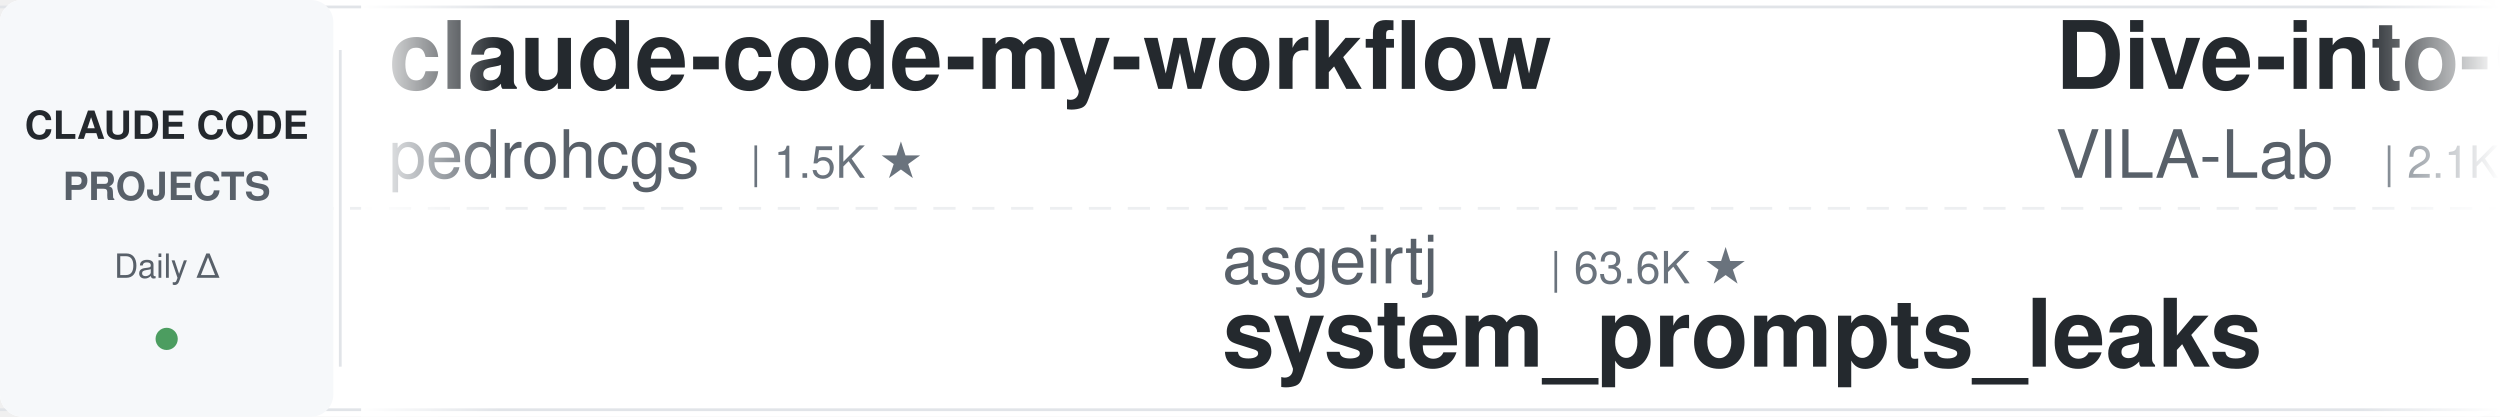
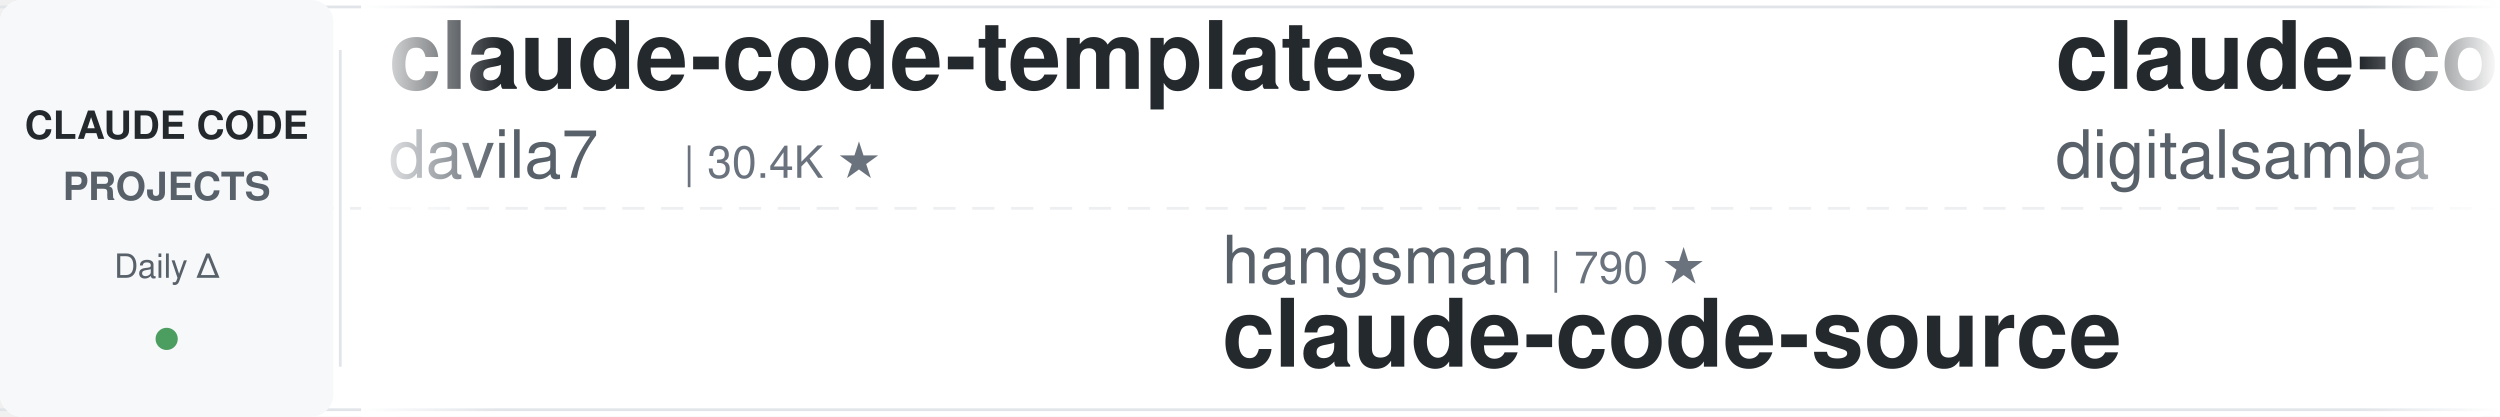
<svg xmlns="http://www.w3.org/2000/svg" width="900" height="150">
  <defs>
    <linearGradient id="leftFade" x1="0%" y1="0%" x2="100%" y2="0%">
      <stop offset="0%" style="stop-color:#ffffff;stop-opacity:1" />
      <stop offset="100%" style="stop-color:#ffffff;stop-opacity:0" />
    </linearGradient>
    <linearGradient id="rightFade" x1="0%" y1="0%" x2="100%" y2="0%">
      <stop offset="0%" style="stop-color:#ffffff;stop-opacity:0" />
      <stop offset="100%" style="stop-color:#ffffff;stop-opacity:1" />
    </linearGradient>
  </defs>
  <rect width="900" height="150" fill="#ffffff" rx="8" />
  <rect x="0" y="2" width="900" height="1" fill="#e1e4e8" />
  <rect x="0" y="147" width="900" height="1" fill="#e1e4e8" />
  <line x1="0" y1="75" x2="900" y2="75" stroke="#e1e4e8" stroke-width="1" stroke-dasharray="8 6" opacity="0.6" />
  <rect x="0" y="0" width="120" height="150" fill="#f6f8fa" rx="8" />
  <text x="60" y="50" font-family="-apple-system, BlinkMacSystemFont, 'Segoe UI', Helvetica, Arial, sans-serif" font-size="14" font-weight="600" fill="#24292e" text-anchor="middle">CLAUDE CODE</text>
  <text x="60" y="72" font-family="-apple-system, BlinkMacSystemFont, 'Segoe UI', Helvetica, Arial, sans-serif" font-size="14" font-weight="600" fill="#586069" text-anchor="middle">PROJECTS</text>
  <text x="60" y="100" font-family="-apple-system, BlinkMacSystemFont, 'Segoe UI', Helvetica, Arial, sans-serif" font-size="12" font-weight="500" fill="#586069" text-anchor="middle">Daily Δ</text>
  <circle cx="60" cy="122" r="4" fill="#22863a" opacity="0.8" />
  <rect x="122" y="18" width="1" height="114" fill="#e1e4e8" />
  <clipPath id="tickerClip">
    <rect x="130" y="0" width="770" height="150" />
  </clipPath>
  <g clip-path="url(#tickerClip)">
    <g id="tickerItems">
      <animateTransform attributeName="transform" attributeType="XML" type="translate" from="0 0" to="-3000 0" dur="54s" repeatCount="indefinite" />
      <g transform="translate(0, 0)">
-         <text x="140" y="32" font-family="-apple-system, BlinkMacSystemFont, 'Segoe UI', Helvetica, Arial, sans-serif" font-size="34" font-weight="600" fill="#24292e">claude-code-my-workflow</text>
-         <text x="140" y="64" font-family="-apple-system, BlinkMacSystemFont, 'Segoe UI', Helvetica, Arial, sans-serif" font-size="24" font-weight="400" fill="#586069">pedrohcgs</text>
-         <text x="270" y="64" font-family="-apple-system, BlinkMacSystemFont, 'Segoe UI', Helvetica, Arial, sans-serif" font-size="16" font-weight="500" fill="#6a737d">| 1.5K ★</text>
+         <text x="140" y="32" font-family="-apple-system, BlinkMacSystemFont, 'Segoe UI', Helvetica, Arial, sans-serif" font-size="34" font-weight="600" fill="#24292e">claude-code-templates</text>
+         <text x="140" y="64" font-family="-apple-system, BlinkMacSystemFont, 'Segoe UI', Helvetica, Arial, sans-serif" font-size="24" font-weight="400" fill="#586069">davila7</text>
+         <text x="246" y="64" font-family="-apple-system, BlinkMacSystemFont, 'Segoe UI', Helvetica, Arial, sans-serif" font-size="16" font-weight="500" fill="#6a737d">| 30.4K ★</text>
      </g>
      <g transform="translate(300, 0)">
-         <text x="140" y="102" font-family="-apple-system, BlinkMacSystemFont, 'Segoe UI', Helvetica, Arial, sans-serif" font-size="24" font-weight="400" fill="#586069">asgeirtj</text>
-         <text x="258" y="102" font-family="-apple-system, BlinkMacSystemFont, 'Segoe UI', Helvetica, Arial, sans-serif" font-size="16" font-weight="500" fill="#6a737d">| 63.6K ★</text>
-         <text x="140" y="132" font-family="-apple-system, BlinkMacSystemFont, 'Segoe UI', Helvetica, Arial, sans-serif" font-size="34" font-weight="600" fill="#24292e">system_prompts_leaks</text>
+         <text x="140" y="102" font-family="-apple-system, BlinkMacSystemFont, 'Segoe UI', Helvetica, Arial, sans-serif" font-size="24" font-weight="400" fill="#586069">hangsman</text>
+         <text x="258" y="102" font-family="-apple-system, BlinkMacSystemFont, 'Segoe UI', Helvetica, Arial, sans-serif" font-size="16" font-weight="500" fill="#6a737d">| 790 ★</text>
+         <text x="140" y="132" font-family="-apple-system, BlinkMacSystemFont, 'Segoe UI', Helvetica, Arial, sans-serif" font-size="34" font-weight="600" fill="#24292e">claude-code-source</text>
      </g>
      <g transform="translate(600, 0)">
-         <text x="140" y="32" font-family="-apple-system, BlinkMacSystemFont, 'Segoe UI', Helvetica, Arial, sans-serif" font-size="34" font-weight="600" fill="#24292e">Dive-into-Claude-Code</text>
-         <text x="140" y="64" font-family="-apple-system, BlinkMacSystemFont, 'Segoe UI', Helvetica, Arial, sans-serif" font-size="24" font-weight="400" fill="#586069">VILA-Lab</text>
-         <text x="258" y="64" font-family="-apple-system, BlinkMacSystemFont, 'Segoe UI', Helvetica, Arial, sans-serif" font-size="16" font-weight="500" fill="#6a737d">| 2.1K ★</text>
+         <text x="140" y="32" font-family="-apple-system, BlinkMacSystemFont, 'Segoe UI', Helvetica, Arial, sans-serif" font-size="34" font-weight="600" fill="#24292e">claude-code-video-toolki...</text>
+         <text x="140" y="64" font-family="-apple-system, BlinkMacSystemFont, 'Segoe UI', Helvetica, Arial, sans-serif" font-size="24" font-weight="400" fill="#586069">digitalsamba</text>
+         <text x="306" y="64" font-family="-apple-system, BlinkMacSystemFont, 'Segoe UI', Helvetica, Arial, sans-serif" font-size="16" font-weight="500" fill="#6a737d">| 2.0K ★</text>
      </g>
      <g transform="translate(900, 0)">
-         <text x="140" y="102" font-family="-apple-system, BlinkMacSystemFont, 'Segoe UI', Helvetica, Arial, sans-serif" font-size="24" font-weight="400" fill="#586069">OneRedOak</text>
-         <text x="270" y="102" font-family="-apple-system, BlinkMacSystemFont, 'Segoe UI', Helvetica, Arial, sans-serif" font-size="16" font-weight="500" fill="#6a737d">| 3.9K ★</text>
-         <text x="140" y="132" font-family="-apple-system, BlinkMacSystemFont, 'Segoe UI', Helvetica, Arial, sans-serif" font-size="34" font-weight="600" fill="#24292e">claude-code-workflows</text>
+         <text x="140" y="102" font-family="-apple-system, BlinkMacSystemFont, 'Segoe UI', Helvetica, Arial, sans-serif" font-size="24" font-weight="400" fill="#586069">multica-ai</text>
+         <text x="282" y="102" font-family="-apple-system, BlinkMacSystemFont, 'Segoe UI', Helvetica, Arial, sans-serif" font-size="16" font-weight="500" fill="#6a737d">| 207.6K ★</text>
+         <text x="140" y="132" font-family="-apple-system, BlinkMacSystemFont, 'Segoe UI', Helvetica, Arial, sans-serif" font-size="34" font-weight="600" fill="#24292e">andrej-karpathy-skills</text>
      </g>
      <g transform="translate(1200, 0)">
-         <text x="140" y="32" font-family="-apple-system, BlinkMacSystemFont, 'Segoe UI', Helvetica, Arial, sans-serif" font-size="34" font-weight="600" fill="#24292e">edmunds-claude-code</text>
-         <text x="140" y="64" font-family="-apple-system, BlinkMacSystemFont, 'Segoe UI', Helvetica, Arial, sans-serif" font-size="24" font-weight="400" fill="#586069">edmund-io</text>
-         <text x="270" y="64" font-family="-apple-system, BlinkMacSystemFont, 'Segoe UI', Helvetica, Arial, sans-serif" font-size="16" font-weight="500" fill="#6a737d">| 1.5K ★</text>
+         <text x="140" y="32" font-family="-apple-system, BlinkMacSystemFont, 'Segoe UI', Helvetica, Arial, sans-serif" font-size="34" font-weight="600" fill="#24292e">claude-code-ultimate-gui...</text>
+         <text x="140" y="64" font-family="-apple-system, BlinkMacSystemFont, 'Segoe UI', Helvetica, Arial, sans-serif" font-size="24" font-weight="400" fill="#586069">FlorianBruniaux</text>
+         <text x="342" y="64" font-family="-apple-system, BlinkMacSystemFont, 'Segoe UI', Helvetica, Arial, sans-serif" font-size="16" font-weight="500" fill="#6a737d">| 5.8K ★</text>
      </g>
      <g transform="translate(1500, 0)">
-         <text x="140" y="102" font-family="-apple-system, BlinkMacSystemFont, 'Segoe UI', Helvetica, Arial, sans-serif" font-size="24" font-weight="400" fill="#586069">anthropics</text>
-         <text x="282" y="102" font-family="-apple-system, BlinkMacSystemFont, 'Segoe UI', Helvetica, Arial, sans-serif" font-size="16" font-weight="500" fill="#6a737d">| 6.1K ★</text>
-         <text x="140" y="132" font-family="-apple-system, BlinkMacSystemFont, 'Segoe UI', Helvetica, Arial, sans-serif" font-size="34" font-weight="600" fill="#24292e">claude-code-security-rev...</text>
+         <text x="140" y="102" font-family="-apple-system, BlinkMacSystemFont, 'Segoe UI', Helvetica, Arial, sans-serif" font-size="24" font-weight="400" fill="#586069">rohitg00</text>
+         <text x="258" y="102" font-family="-apple-system, BlinkMacSystemFont, 'Segoe UI', Helvetica, Arial, sans-serif" font-size="16" font-weight="500" fill="#6a737d">| 2.6K ★</text>
+         <text x="140" y="132" font-family="-apple-system, BlinkMacSystemFont, 'Segoe UI', Helvetica, Arial, sans-serif" font-size="34" font-weight="600" fill="#24292e">awesome-claude-code-tool...</text>
      </g>
      <g transform="translate(1800, 0)">
-         <text x="140" y="32" font-family="-apple-system, BlinkMacSystemFont, 'Segoe UI', Helvetica, Arial, sans-serif" font-size="34" font-weight="600" fill="#24292e">skills</text>
-         <text x="140" y="64" font-family="-apple-system, BlinkMacSystemFont, 'Segoe UI', Helvetica, Arial, sans-serif" font-size="24" font-weight="400" fill="#586069">anthropics</text>
-         <text x="282" y="64" font-family="-apple-system, BlinkMacSystemFont, 'Segoe UI', Helvetica, Arial, sans-serif" font-size="16" font-weight="500" fill="#6a737d">| 171.7K ★</text>
+         <text x="140" y="32" font-family="-apple-system, BlinkMacSystemFont, 'Segoe UI', Helvetica, Arial, sans-serif" font-size="34" font-weight="600" fill="#24292e">Claude-Code-Usage-Monito...</text>
+         <text x="140" y="64" font-family="-apple-system, BlinkMacSystemFont, 'Segoe UI', Helvetica, Arial, sans-serif" font-size="24" font-weight="400" fill="#586069">Maciek-roboblog</text>
+         <text x="342" y="64" font-family="-apple-system, BlinkMacSystemFont, 'Segoe UI', Helvetica, Arial, sans-serif" font-size="16" font-weight="500" fill="#6a737d">| 8.7K ★</text>
      </g>
      <g transform="translate(2100, 0)">
-         <text x="140" y="102" font-family="-apple-system, BlinkMacSystemFont, 'Segoe UI', Helvetica, Arial, sans-serif" font-size="24" font-weight="400" fill="#586069">daymade</text>
-         <text x="246" y="102" font-family="-apple-system, BlinkMacSystemFont, 'Segoe UI', Helvetica, Arial, sans-serif" font-size="16" font-weight="500" fill="#6a737d">| 1.4K ★</text>
-         <text x="140" y="132" font-family="-apple-system, BlinkMacSystemFont, 'Segoe UI', Helvetica, Arial, sans-serif" font-size="34" font-weight="600" fill="#24292e">claude-code-skills</text>
+         <text x="140" y="102" font-family="-apple-system, BlinkMacSystemFont, 'Segoe UI', Helvetica, Arial, sans-serif" font-size="24" font-weight="400" fill="#586069">lintsinghua</text>
+         <text x="294" y="102" font-family="-apple-system, BlinkMacSystemFont, 'Segoe UI', Helvetica, Arial, sans-serif" font-size="16" font-weight="500" fill="#6a737d">| 4.1K ★</text>
+         <text x="140" y="132" font-family="-apple-system, BlinkMacSystemFont, 'Segoe UI', Helvetica, Arial, sans-serif" font-size="34" font-weight="600" fill="#24292e">claude-code-book</text>
      </g>
      <g transform="translate(2400, 0)">
-         <text x="140" y="32" font-family="-apple-system, BlinkMacSystemFont, 'Segoe UI', Helvetica, Arial, sans-serif" font-size="34" font-weight="600" fill="#24292e">claude-code-proxy</text>
-         <text x="140" y="64" font-family="-apple-system, BlinkMacSystemFont, 'Segoe UI', Helvetica, Arial, sans-serif" font-size="24" font-weight="400" fill="#586069">1rgs</text>
-         <text x="210" y="64" font-family="-apple-system, BlinkMacSystemFont, 'Segoe UI', Helvetica, Arial, sans-serif" font-size="16" font-weight="500" fill="#6a737d">| 3.7K ★</text>
+         <text x="140" y="32" font-family="-apple-system, BlinkMacSystemFont, 'Segoe UI', Helvetica, Arial, sans-serif" font-size="34" font-weight="600" fill="#24292e">claude-code-cli</text>
+         <text x="140" y="64" font-family="-apple-system, BlinkMacSystemFont, 'Segoe UI', Helvetica, Arial, sans-serif" font-size="24" font-weight="400" fill="#586069">huangserva</text>
+         <text x="282" y="64" font-family="-apple-system, BlinkMacSystemFont, 'Segoe UI', Helvetica, Arial, sans-serif" font-size="16" font-weight="500" fill="#6a737d">| 625 ★</text>
      </g>
      <g transform="translate(2700, 0)">
-         <text x="140" y="102" font-family="-apple-system, BlinkMacSystemFont, 'Segoe UI', Helvetica, Arial, sans-serif" font-size="24" font-weight="400" fill="#586069">liuup</text>
-         <text x="222" y="102" font-family="-apple-system, BlinkMacSystemFont, 'Segoe UI', Helvetica, Arial, sans-serif" font-size="16" font-weight="500" fill="#6a737d">| 3.9K ★</text>
-         <text x="140" y="132" font-family="-apple-system, BlinkMacSystemFont, 'Segoe UI', Helvetica, Arial, sans-serif" font-size="34" font-weight="600" fill="#24292e">claude-code-analysis</text>
+         <text x="140" y="102" font-family="-apple-system, BlinkMacSystemFont, 'Segoe UI', Helvetica, Arial, sans-serif" font-size="24" font-weight="400" fill="#586069">affaan-m</text>
+         <text x="258" y="102" font-family="-apple-system, BlinkMacSystemFont, 'Segoe UI', Helvetica, Arial, sans-serif" font-size="16" font-weight="500" fill="#6a737d">| 243.4K ★</text>
+         <text x="140" y="132" font-family="-apple-system, BlinkMacSystemFont, 'Segoe UI', Helvetica, Arial, sans-serif" font-size="34" font-weight="600" fill="#24292e">ECC</text>
      </g>
      <g transform="translate(3000, 0)">
-         <text x="140" y="32" font-family="-apple-system, BlinkMacSystemFont, 'Segoe UI', Helvetica, Arial, sans-serif" font-size="34" font-weight="600" fill="#24292e">claude-code-my-workflow</text>
-         <text x="140" y="64" font-family="-apple-system, BlinkMacSystemFont, 'Segoe UI', Helvetica, Arial, sans-serif" font-size="24" font-weight="400" fill="#586069">pedrohcgs</text>
-         <text x="270" y="64" font-family="-apple-system, BlinkMacSystemFont, 'Segoe UI', Helvetica, Arial, sans-serif" font-size="16" font-weight="500" fill="#6a737d">| 1.5K ★</text>
+         <text x="140" y="32" font-family="-apple-system, BlinkMacSystemFont, 'Segoe UI', Helvetica, Arial, sans-serif" font-size="34" font-weight="600" fill="#24292e">claude-code-templates</text>
+         <text x="140" y="64" font-family="-apple-system, BlinkMacSystemFont, 'Segoe UI', Helvetica, Arial, sans-serif" font-size="24" font-weight="400" fill="#586069">davila7</text>
+         <text x="246" y="64" font-family="-apple-system, BlinkMacSystemFont, 'Segoe UI', Helvetica, Arial, sans-serif" font-size="16" font-weight="500" fill="#6a737d">| 30.4K ★</text>
      </g>
      <g transform="translate(3300, 0)">
-         <text x="140" y="102" font-family="-apple-system, BlinkMacSystemFont, 'Segoe UI', Helvetica, Arial, sans-serif" font-size="24" font-weight="400" fill="#586069">asgeirtj</text>
-         <text x="258" y="102" font-family="-apple-system, BlinkMacSystemFont, 'Segoe UI', Helvetica, Arial, sans-serif" font-size="16" font-weight="500" fill="#6a737d">| 63.6K ★</text>
-         <text x="140" y="132" font-family="-apple-system, BlinkMacSystemFont, 'Segoe UI', Helvetica, Arial, sans-serif" font-size="34" font-weight="600" fill="#24292e">system_prompts_leaks</text>
+         <text x="140" y="102" font-family="-apple-system, BlinkMacSystemFont, 'Segoe UI', Helvetica, Arial, sans-serif" font-size="24" font-weight="400" fill="#586069">hangsman</text>
+         <text x="258" y="102" font-family="-apple-system, BlinkMacSystemFont, 'Segoe UI', Helvetica, Arial, sans-serif" font-size="16" font-weight="500" fill="#6a737d">| 790 ★</text>
+         <text x="140" y="132" font-family="-apple-system, BlinkMacSystemFont, 'Segoe UI', Helvetica, Arial, sans-serif" font-size="34" font-weight="600" fill="#24292e">claude-code-source</text>
      </g>
      <g transform="translate(3600, 0)">
-         <text x="140" y="32" font-family="-apple-system, BlinkMacSystemFont, 'Segoe UI', Helvetica, Arial, sans-serif" font-size="34" font-weight="600" fill="#24292e">Dive-into-Claude-Code</text>
-         <text x="140" y="64" font-family="-apple-system, BlinkMacSystemFont, 'Segoe UI', Helvetica, Arial, sans-serif" font-size="24" font-weight="400" fill="#586069">VILA-Lab</text>
-         <text x="258" y="64" font-family="-apple-system, BlinkMacSystemFont, 'Segoe UI', Helvetica, Arial, sans-serif" font-size="16" font-weight="500" fill="#6a737d">| 2.1K ★</text>
+         <text x="140" y="32" font-family="-apple-system, BlinkMacSystemFont, 'Segoe UI', Helvetica, Arial, sans-serif" font-size="34" font-weight="600" fill="#24292e">claude-code-video-toolki...</text>
+         <text x="140" y="64" font-family="-apple-system, BlinkMacSystemFont, 'Segoe UI', Helvetica, Arial, sans-serif" font-size="24" font-weight="400" fill="#586069">digitalsamba</text>
+         <text x="306" y="64" font-family="-apple-system, BlinkMacSystemFont, 'Segoe UI', Helvetica, Arial, sans-serif" font-size="16" font-weight="500" fill="#6a737d">| 2.0K ★</text>
      </g>
      <g transform="translate(3900, 0)">
-         <text x="140" y="102" font-family="-apple-system, BlinkMacSystemFont, 'Segoe UI', Helvetica, Arial, sans-serif" font-size="24" font-weight="400" fill="#586069">OneRedOak</text>
-         <text x="270" y="102" font-family="-apple-system, BlinkMacSystemFont, 'Segoe UI', Helvetica, Arial, sans-serif" font-size="16" font-weight="500" fill="#6a737d">| 3.9K ★</text>
-         <text x="140" y="132" font-family="-apple-system, BlinkMacSystemFont, 'Segoe UI', Helvetica, Arial, sans-serif" font-size="34" font-weight="600" fill="#24292e">claude-code-workflows</text>
+         <text x="140" y="102" font-family="-apple-system, BlinkMacSystemFont, 'Segoe UI', Helvetica, Arial, sans-serif" font-size="24" font-weight="400" fill="#586069">multica-ai</text>
+         <text x="282" y="102" font-family="-apple-system, BlinkMacSystemFont, 'Segoe UI', Helvetica, Arial, sans-serif" font-size="16" font-weight="500" fill="#6a737d">| 207.6K ★</text>
+         <text x="140" y="132" font-family="-apple-system, BlinkMacSystemFont, 'Segoe UI', Helvetica, Arial, sans-serif" font-size="34" font-weight="600" fill="#24292e">andrej-karpathy-skills</text>
      </g>
    </g>
  </g>
  <rect x="130" y="0" width="50" height="150" fill="url(#leftFade)" />
  <rect x="850" y="0" width="50" height="150" fill="url(#rightFade)" />
</svg>
